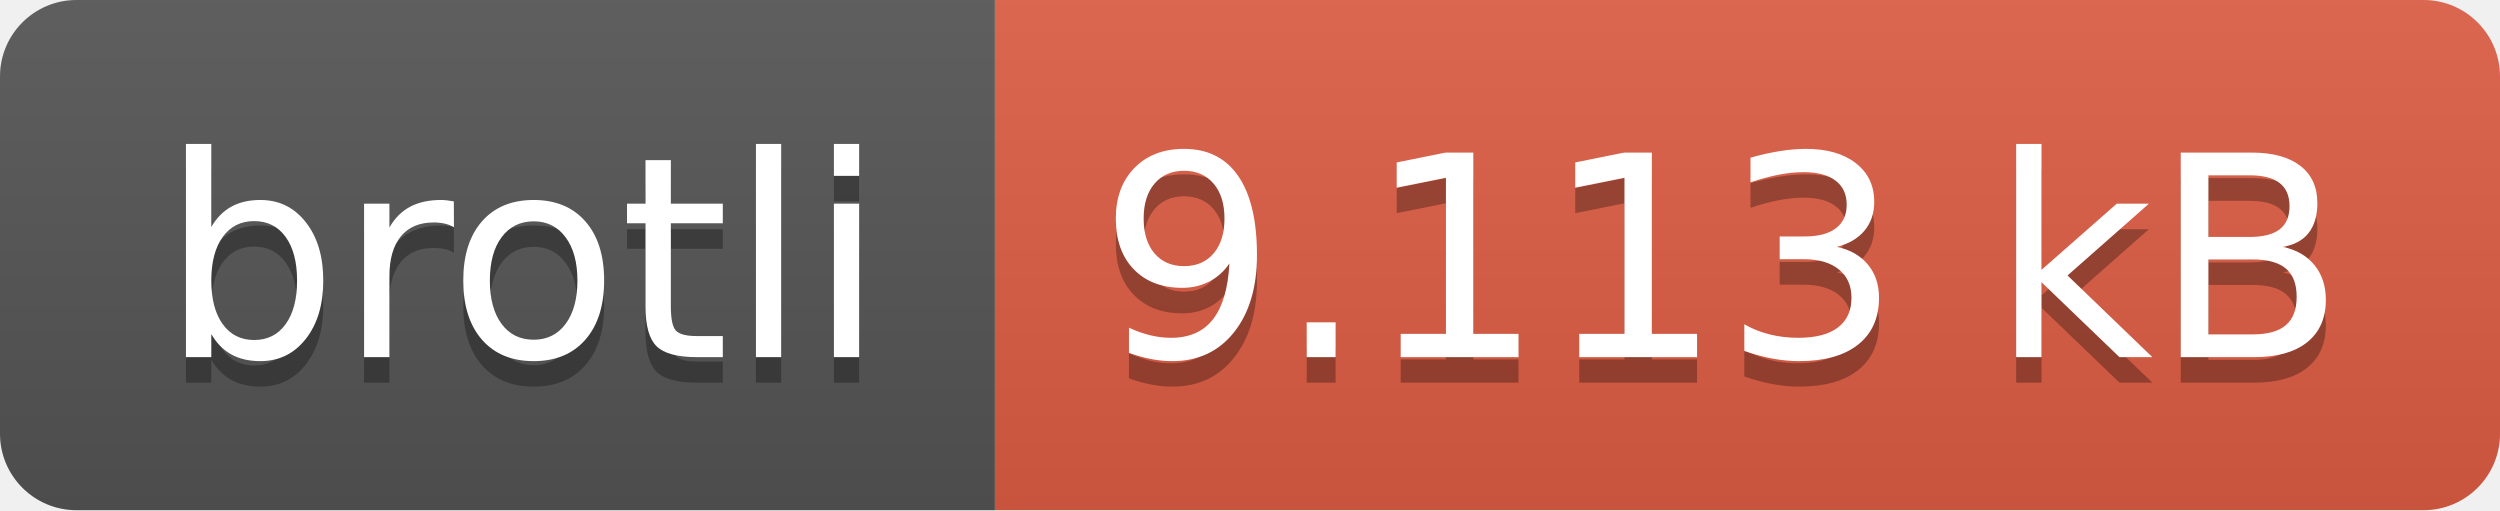
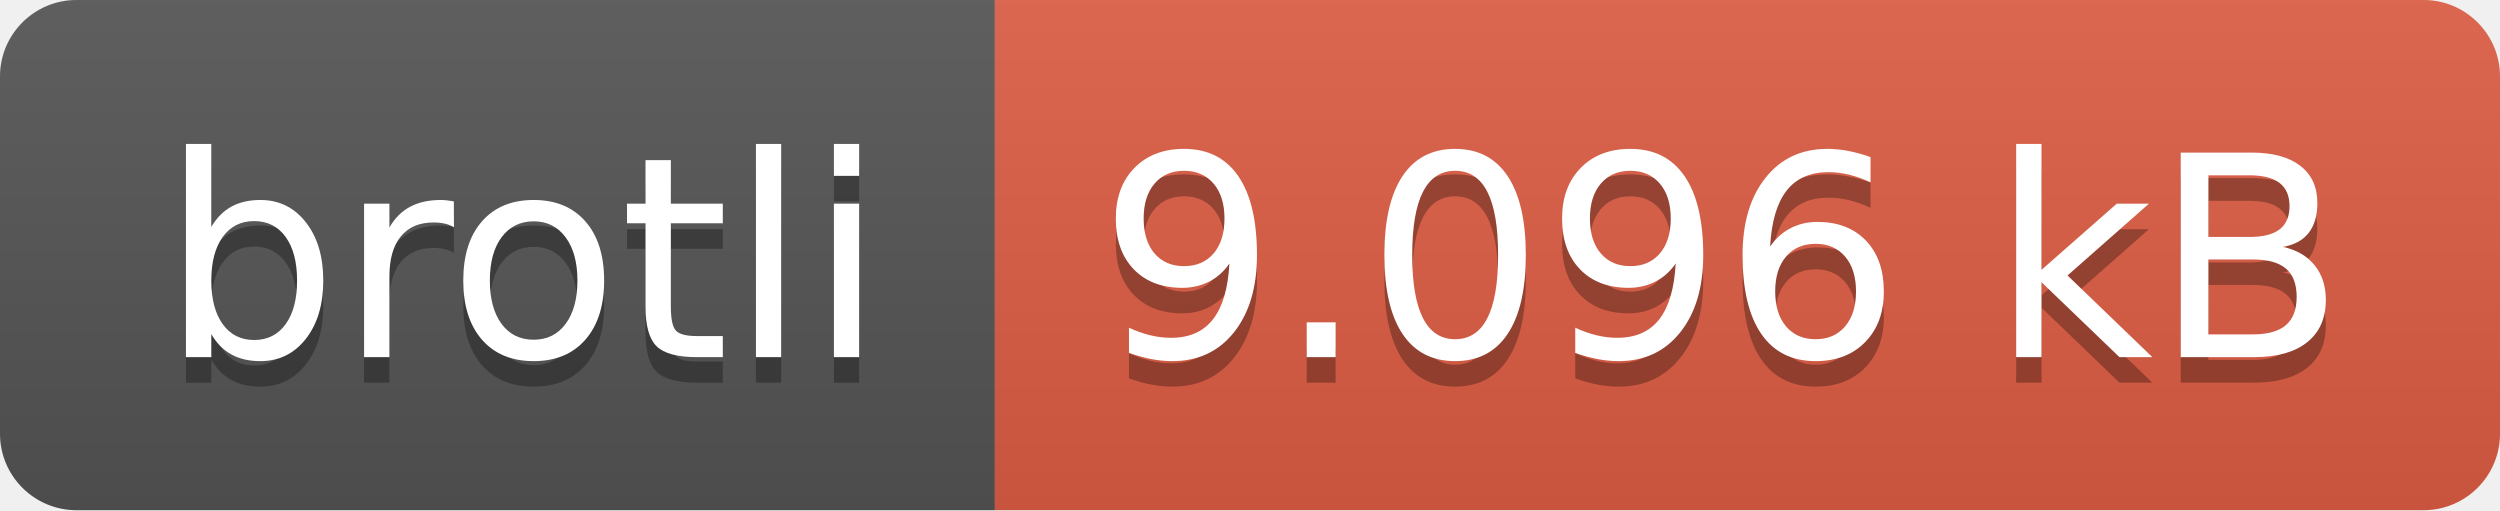
- <svg xmlns="http://www.w3.org/2000/svg" width="98" height="20" role="img" aria-label="brotli: 9.113 kB">
+ <svg xmlns="http://www.w3.org/2000/svg" width="98" height="20" role="img" aria-label="brotli: 9.096 kB">
  <linearGradient id="s" x2="0" y2="100%">
    <stop offset="0" stop-color="#bbb" stop-opacity=".1" />
    <stop offset="1" stop-opacity=".1" />
  </linearGradient>
  <clipPath id="r">
    <rect width="98" height="20" rx="3" fill="#fff" />
  </clipPath>
  <g clip-path="url(#r)">
    <rect width="39" height="20" fill="#555" />
    <rect x="39" width="59" height="20" fill="#e05d44" />
    <rect width="98" height="20" fill="url(#s)" />
  </g>
  <g fill="#fff" text-anchor="middle" font-family="Verdana,Geneva,DejaVu Sans,sans-serif" text-rendering="geometricPrecision" font-size="110">
    <text aria-hidden="true" x="205" y="150" fill="#010101" fill-opacity=".3" transform="scale(.1)" textLength="290">brotli</text>
    <text x="205" y="140" transform="scale(.1)" fill="#fff" textLength="290">brotli</text>
-     <text aria-hidden="true" x="675" y="150" fill="#010101" fill-opacity=".3" transform="scale(.1)" textLength="490">9.113 kB</text>
-     <text x="675" y="140" transform="scale(.1)" fill="#fff" textLength="490">9.113 kB</text>
+     <text aria-hidden="true" x="675" y="150" fill="#010101" fill-opacity=".3" transform="scale(.1)" textLength="490">9.096 kB</text>
+     <text x="675" y="140" transform="scale(.1)" fill="#fff" textLength="490">9.096 kB</text>
  </g>
</svg>
